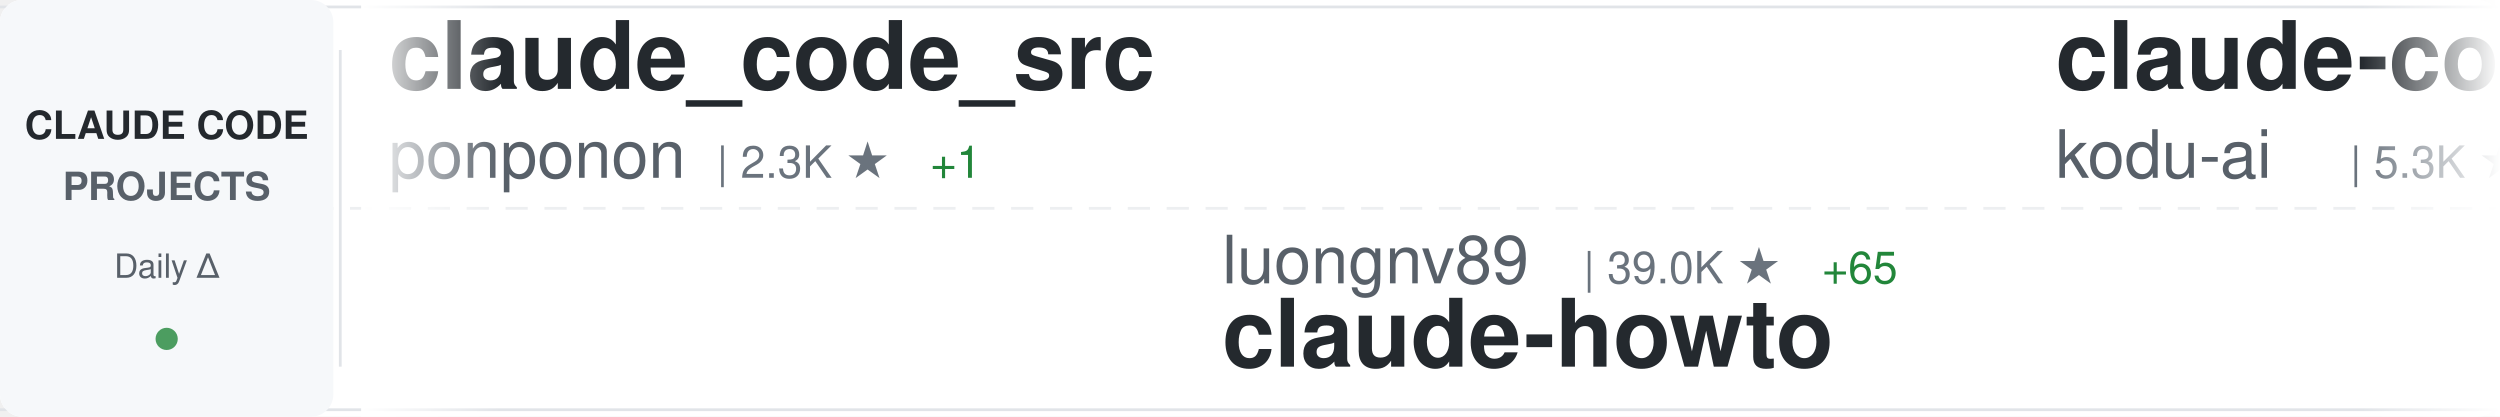
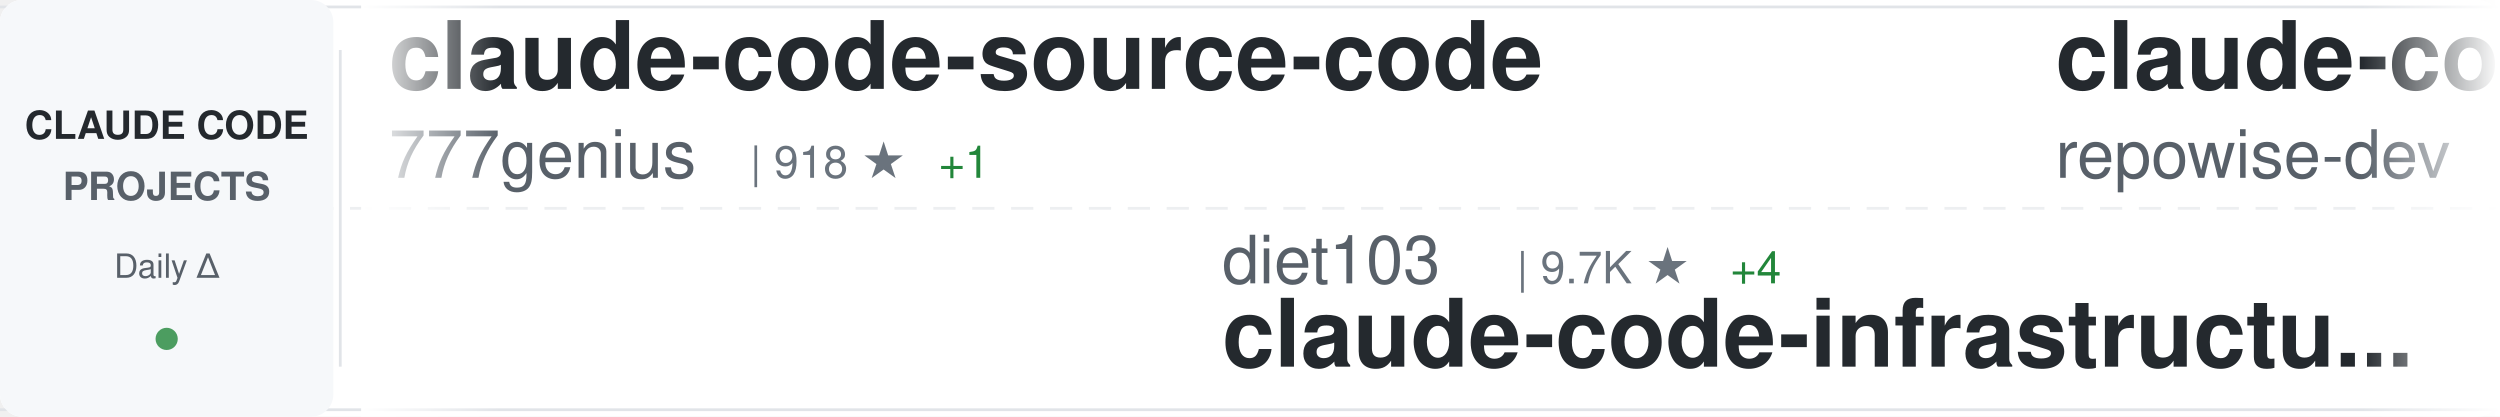
<svg xmlns="http://www.w3.org/2000/svg" width="900" height="150">
  <defs>
    <linearGradient id="awesomeLeftFade" x1="0%" y1="0%" x2="100%" y2="0%">
      <stop offset="0%" style="stop-color:#ffffff;stop-opacity:1" />
      <stop offset="100%" style="stop-color:#ffffff;stop-opacity:0" />
    </linearGradient>
    <linearGradient id="awesomeRightFade" x1="0%" y1="0%" x2="100%" y2="0%">
      <stop offset="0%" style="stop-color:#ffffff;stop-opacity:0" />
      <stop offset="100%" style="stop-color:#ffffff;stop-opacity:1" />
    </linearGradient>
  </defs>
  <rect width="900" height="150" fill="#ffffff" rx="8" />
  <rect x="0" y="2" width="900" height="1" fill="#e1e4e8" />
  <rect x="0" y="147" width="900" height="1" fill="#e1e4e8" />
  <line x1="0" y1="75" x2="900" y2="75" stroke="#e1e4e8" stroke-width="1" stroke-dasharray="8 6" opacity="0.6" />
  <rect x="0" y="0" width="120" height="150" fill="#f6f8fa" rx="8" />
  <text x="60" y="50" font-family="-apple-system, BlinkMacSystemFont, 'Segoe UI', Helvetica, Arial, sans-serif" font-size="14" font-weight="600" fill="#24292e" text-anchor="middle">CLAUDE CODE</text>
  <text x="60" y="72" font-family="-apple-system, BlinkMacSystemFont, 'Segoe UI', Helvetica, Arial, sans-serif" font-size="14" font-weight="600" fill="#586069" text-anchor="middle">PROJECTS</text>
  <text x="60" y="100" font-family="-apple-system, BlinkMacSystemFont, 'Segoe UI', Helvetica, Arial, sans-serif" font-size="12" font-weight="500" fill="#586069" text-anchor="middle">Daily Δ</text>
  <circle cx="60" cy="122" r="4" fill="#22863a" opacity="0.8" />
  <rect x="122" y="18" width="1" height="114" fill="#e1e4e8" />
  <clipPath id="awesomeTickerClip">
    <rect x="130" y="0" width="770" height="150" />
  </clipPath>
  <g clip-path="url(#awesomeTickerClip)">
    <g id="awesomeTickerItems">
      <animateTransform attributeName="transform" attributeType="XML" type="translate" from="0 0" to="-3000 0" dur="54s" repeatCount="indefinite" />
      <g transform="translate(0, 0)">
-         <text x="140" y="32" font-family="-apple-system, BlinkMacSystemFont, 'Segoe UI', Helvetica, Arial, sans-serif" font-size="34" font-weight="600" fill="#24292e">claude_code_src</text>
-         <text x="140" y="64" font-family="-apple-system, BlinkMacSystemFont, 'Segoe UI', Helvetica, Arial, sans-serif" font-size="24" font-weight="400" fill="#586069">ponponon</text>
-         <text x="258" y="64" font-family="-apple-system, BlinkMacSystemFont, 'Segoe UI', Helvetica, Arial, sans-serif" font-size="16" font-weight="500" fill="#6a737d">| 2.3K ★</text>
-         <text x="335" y="64" font-family="-apple-system, BlinkMacSystemFont, 'Segoe UI', Helvetica, Arial, sans-serif" font-size="16" font-weight="500" fill="#22863a"> +1</text>
+         <text x="140" y="32" font-family="-apple-system, BlinkMacSystemFont, 'Segoe UI', Helvetica, Arial, sans-serif" font-size="34" font-weight="600" fill="#24292e">claude-code-source-code</text>
+         <text x="140" y="64" font-family="-apple-system, BlinkMacSystemFont, 'Segoe UI', Helvetica, Arial, sans-serif" font-size="24" font-weight="400" fill="#586069">777genius</text>
+         <text x="270" y="64" font-family="-apple-system, BlinkMacSystemFont, 'Segoe UI', Helvetica, Arial, sans-serif" font-size="16" font-weight="500" fill="#6a737d">| 918 ★</text>
+         <text x="338" y="64" font-family="-apple-system, BlinkMacSystemFont, 'Segoe UI', Helvetica, Arial, sans-serif" font-size="16" font-weight="500" fill="#22863a"> +1</text>
      </g>
      <g transform="translate(300, 0)">
-         <text x="140" y="102" font-family="-apple-system, BlinkMacSystemFont, 'Segoe UI', Helvetica, Arial, sans-serif" font-size="24" font-weight="400" fill="#586069">luongnv89</text>
-         <text x="270" y="102" font-family="-apple-system, BlinkMacSystemFont, 'Segoe UI', Helvetica, Arial, sans-serif" font-size="16" font-weight="500" fill="#6a737d">| 39.0K ★</text>
-         <text x="356" y="102" font-family="-apple-system, BlinkMacSystemFont, 'Segoe UI', Helvetica, Arial, sans-serif" font-size="16" font-weight="500" fill="#22863a"> +65</text>
-         <text x="140" y="132" font-family="-apple-system, BlinkMacSystemFont, 'Segoe UI', Helvetica, Arial, sans-serif" font-size="34" font-weight="600" fill="#24292e">claude-howto</text>
+         <text x="140" y="102" font-family="-apple-system, BlinkMacSystemFont, 'Segoe UI', Helvetica, Arial, sans-serif" font-size="24" font-weight="400" fill="#586069">diet103</text>
+         <text x="246" y="102" font-family="-apple-system, BlinkMacSystemFont, 'Segoe UI', Helvetica, Arial, sans-serif" font-size="16" font-weight="500" fill="#6a737d">| 9.7K ★</text>
+         <text x="323" y="102" font-family="-apple-system, BlinkMacSystemFont, 'Segoe UI', Helvetica, Arial, sans-serif" font-size="16" font-weight="500" fill="#22863a"> +4</text>
+         <text x="140" y="132" font-family="-apple-system, BlinkMacSystemFont, 'Segoe UI', Helvetica, Arial, sans-serif" font-size="34" font-weight="600" fill="#24292e">claude-code-infrastructu...</text>
      </g>
      <g transform="translate(600, 0)">
-         <text x="140" y="32" font-family="-apple-system, BlinkMacSystemFont, 'Segoe UI', Helvetica, Arial, sans-serif" font-size="34" font-weight="600" fill="#24292e">claude-coder</text>
-         <text x="140" y="64" font-family="-apple-system, BlinkMacSystemFont, 'Segoe UI', Helvetica, Arial, sans-serif" font-size="24" font-weight="400" fill="#586069">kodu-ai</text>
-         <text x="246" y="64" font-family="-apple-system, BlinkMacSystemFont, 'Segoe UI', Helvetica, Arial, sans-serif" font-size="16" font-weight="500" fill="#6a737d">| 5.3K ★</text>
+         <text x="140" y="32" font-family="-apple-system, BlinkMacSystemFont, 'Segoe UI', Helvetica, Arial, sans-serif" font-size="34" font-weight="600" fill="#24292e">claude-code-prompts</text>
+         <text x="140" y="64" font-family="-apple-system, BlinkMacSystemFont, 'Segoe UI', Helvetica, Arial, sans-serif" font-size="24" font-weight="400" fill="#586069">repowise-dev</text>
+         <text x="306" y="64" font-family="-apple-system, BlinkMacSystemFont, 'Segoe UI', Helvetica, Arial, sans-serif" font-size="16" font-weight="500" fill="#6a737d">| 1.1K ★</text>
+         <text x="383" y="64" font-family="-apple-system, BlinkMacSystemFont, 'Segoe UI', Helvetica, Arial, sans-serif" font-size="16" font-weight="500" fill="#22863a"> +1</text>
      </g>
      <g transform="translate(900, 0)">
-         <text x="140" y="102" font-family="-apple-system, BlinkMacSystemFont, 'Segoe UI', Helvetica, Arial, sans-serif" font-size="24" font-weight="400" fill="#586069">ding113</text>
-         <text x="246" y="102" font-family="-apple-system, BlinkMacSystemFont, 'Segoe UI', Helvetica, Arial, sans-serif" font-size="16" font-weight="500" fill="#6a737d">| 3.2K ★</text>
-         <text x="323" y="102" font-family="-apple-system, BlinkMacSystemFont, 'Segoe UI', Helvetica, Arial, sans-serif" font-size="16" font-weight="500" fill="#22863a"> +11</text>
-         <text x="140" y="132" font-family="-apple-system, BlinkMacSystemFont, 'Segoe UI', Helvetica, Arial, sans-serif" font-size="34" font-weight="600" fill="#24292e">claude-code-hub</text>
+         <text x="140" y="102" font-family="-apple-system, BlinkMacSystemFont, 'Segoe UI', Helvetica, Arial, sans-serif" font-size="24" font-weight="400" fill="#586069">darcyegb</text>
+         <text x="258" y="102" font-family="-apple-system, BlinkMacSystemFont, 'Segoe UI', Helvetica, Arial, sans-serif" font-size="16" font-weight="500" fill="#6a737d">| 739 ★</text>
+         <text x="326" y="102" font-family="-apple-system, BlinkMacSystemFont, 'Segoe UI', Helvetica, Arial, sans-serif" font-size="16" font-weight="500" fill="#22863a"> +2</text>
+         <text x="140" y="132" font-family="-apple-system, BlinkMacSystemFont, 'Segoe UI', Helvetica, Arial, sans-serif" font-size="34" font-weight="600" fill="#24292e">ClaudeCodeAgents</text>
      </g>
      <g transform="translate(1200, 0)">
-         <text x="140" y="32" font-family="-apple-system, BlinkMacSystemFont, 'Segoe UI', Helvetica, Arial, sans-serif" font-size="34" font-weight="600" fill="#24292e">claude-code-analysis</text>
-         <text x="140" y="64" font-family="-apple-system, BlinkMacSystemFont, 'Segoe UI', Helvetica, Arial, sans-serif" font-size="24" font-weight="400" fill="#586069">liuup</text>
-         <text x="222" y="64" font-family="-apple-system, BlinkMacSystemFont, 'Segoe UI', Helvetica, Arial, sans-serif" font-size="16" font-weight="500" fill="#6a737d">| 3.4K ★</text>
-         <text x="299" y="64" font-family="-apple-system, BlinkMacSystemFont, 'Segoe UI', Helvetica, Arial, sans-serif" font-size="16" font-weight="500" fill="#22863a"> +16</text>
+         <text x="140" y="32" font-family="-apple-system, BlinkMacSystemFont, 'Segoe UI', Helvetica, Arial, sans-serif" font-size="34" font-weight="600" fill="#24292e">andrej-karpathy-skills</text>
+         <text x="140" y="64" font-family="-apple-system, BlinkMacSystemFont, 'Segoe UI', Helvetica, Arial, sans-serif" font-size="24" font-weight="400" fill="#586069">multica-ai</text>
+         <text x="282" y="64" font-family="-apple-system, BlinkMacSystemFont, 'Segoe UI', Helvetica, Arial, sans-serif" font-size="16" font-weight="500" fill="#6a737d">| 186.1K ★</text>
+         <text x="377" y="64" font-family="-apple-system, BlinkMacSystemFont, 'Segoe UI', Helvetica, Arial, sans-serif" font-size="16" font-weight="500" fill="#22863a"> +897</text>
      </g>
      <g transform="translate(1500, 0)">
-         <text x="140" y="102" font-family="-apple-system, BlinkMacSystemFont, 'Segoe UI', Helvetica, Arial, sans-serif" font-size="24" font-weight="400" fill="#586069">zstmfhy</text>
-         <text x="246" y="102" font-family="-apple-system, BlinkMacSystemFont, 'Segoe UI', Helvetica, Arial, sans-serif" font-size="16" font-weight="500" fill="#6a737d">| 190 ★</text>
-         <text x="140" y="132" font-family="-apple-system, BlinkMacSystemFont, 'Segoe UI', Helvetica, Arial, sans-serif" font-size="34" font-weight="600" fill="#24292e">Claude-code</text>
+         <text x="140" y="102" font-family="-apple-system, BlinkMacSystemFont, 'Segoe UI', Helvetica, Arial, sans-serif" font-size="24" font-weight="400" fill="#586069">edmund-io</text>
+         <text x="270" y="102" font-family="-apple-system, BlinkMacSystemFont, 'Segoe UI', Helvetica, Arial, sans-serif" font-size="16" font-weight="500" fill="#6a737d">| 1.5K ★</text>
+         <text x="347" y="102" font-family="-apple-system, BlinkMacSystemFont, 'Segoe UI', Helvetica, Arial, sans-serif" font-size="16" font-weight="500" fill="#22863a"> +1</text>
+         <text x="140" y="132" font-family="-apple-system, BlinkMacSystemFont, 'Segoe UI', Helvetica, Arial, sans-serif" font-size="34" font-weight="600" fill="#24292e">edmunds-claude-code</text>
      </g>
      <g transform="translate(1800, 0)">
-         <text x="140" y="32" font-family="-apple-system, BlinkMacSystemFont, 'Segoe UI', Helvetica, Arial, sans-serif" font-size="34" font-weight="600" fill="#24292e">claude-code-engineering</text>
-         <text x="140" y="64" font-family="-apple-system, BlinkMacSystemFont, 'Segoe UI', Helvetica, Arial, sans-serif" font-size="24" font-weight="400" fill="#586069">huangjia2019</text>
-         <text x="306" y="64" font-family="-apple-system, BlinkMacSystemFont, 'Segoe UI', Helvetica, Arial, sans-serif" font-size="16" font-weight="500" fill="#6a737d">| 915 ★</text>
-         <text x="374" y="64" font-family="-apple-system, BlinkMacSystemFont, 'Segoe UI', Helvetica, Arial, sans-serif" font-size="16" font-weight="500" fill="#22863a"> +9</text>
+         <text x="140" y="32" font-family="-apple-system, BlinkMacSystemFont, 'Segoe UI', Helvetica, Arial, sans-serif" font-size="34" font-weight="600" fill="#24292e">ralph-claude-code</text>
+         <text x="140" y="64" font-family="-apple-system, BlinkMacSystemFont, 'Segoe UI', Helvetica, Arial, sans-serif" font-size="24" font-weight="400" fill="#586069">frankbria</text>
+         <text x="270" y="64" font-family="-apple-system, BlinkMacSystemFont, 'Segoe UI', Helvetica, Arial, sans-serif" font-size="16" font-weight="500" fill="#6a737d">| 9.5K ★</text>
+         <text x="347" y="64" font-family="-apple-system, BlinkMacSystemFont, 'Segoe UI', Helvetica, Arial, sans-serif" font-size="16" font-weight="500" fill="#22863a"> +6</text>
      </g>
      <g transform="translate(2100, 0)">
-         <text x="140" y="102" font-family="-apple-system, BlinkMacSystemFont, 'Segoe UI', Helvetica, Arial, sans-serif" font-size="24" font-weight="400" fill="#586069">Chachamaru127</text>
-         <text x="318" y="102" font-family="-apple-system, BlinkMacSystemFont, 'Segoe UI', Helvetica, Arial, sans-serif" font-size="16" font-weight="500" fill="#6a737d">| 2.9K ★</text>
-         <text x="395" y="102" font-family="-apple-system, BlinkMacSystemFont, 'Segoe UI', Helvetica, Arial, sans-serif" font-size="16" font-weight="500" fill="#22863a"> +9</text>
-         <text x="140" y="132" font-family="-apple-system, BlinkMacSystemFont, 'Segoe UI', Helvetica, Arial, sans-serif" font-size="34" font-weight="600" fill="#24292e">claude-code-harness</text>
+         <text x="140" y="102" font-family="-apple-system, BlinkMacSystemFont, 'Segoe UI', Helvetica, Arial, sans-serif" font-size="24" font-weight="400" fill="#586069">ChinaSiro</text>
+         <text x="270" y="102" font-family="-apple-system, BlinkMacSystemFont, 'Segoe UI', Helvetica, Arial, sans-serif" font-size="16" font-weight="500" fill="#6a737d">| 9.5K ★</text>
+         <text x="347" y="102" font-family="-apple-system, BlinkMacSystemFont, 'Segoe UI', Helvetica, Arial, sans-serif" font-size="16" font-weight="500" fill="#22863a"> +10</text>
+         <text x="140" y="132" font-family="-apple-system, BlinkMacSystemFont, 'Segoe UI', Helvetica, Arial, sans-serif" font-size="34" font-weight="600" fill="#24292e">claude-code-sourcemap</text>
      </g>
      <g transform="translate(2400, 0)">
-         <text x="140" y="32" font-family="-apple-system, BlinkMacSystemFont, 'Segoe UI', Helvetica, Arial, sans-serif" font-size="34" font-weight="600" fill="#24292e">claude-code-pm-course</text>
-         <text x="140" y="64" font-family="-apple-system, BlinkMacSystemFont, 'Segoe UI', Helvetica, Arial, sans-serif" font-size="24" font-weight="400" fill="#586069">carlvellotti</text>
-         <text x="306" y="64" font-family="-apple-system, BlinkMacSystemFont, 'Segoe UI', Helvetica, Arial, sans-serif" font-size="16" font-weight="500" fill="#6a737d">| 2.1K ★</text>
+         <text x="140" y="32" font-family="-apple-system, BlinkMacSystemFont, 'Segoe UI', Helvetica, Arial, sans-serif" font-size="34" font-weight="600" fill="#24292e">claude-code-source</text>
+         <text x="140" y="64" font-family="-apple-system, BlinkMacSystemFont, 'Segoe UI', Helvetica, Arial, sans-serif" font-size="24" font-weight="400" fill="#586069">AprilNEA</text>
+         <text x="258" y="64" font-family="-apple-system, BlinkMacSystemFont, 'Segoe UI', Helvetica, Arial, sans-serif" font-size="16" font-weight="500" fill="#6a737d">| 387 ★</text>
      </g>
      <g transform="translate(2700, 0)">
-         <text x="140" y="102" font-family="-apple-system, BlinkMacSystemFont, 'Segoe UI', Helvetica, Arial, sans-serif" font-size="24" font-weight="400" fill="#586069">lintsinghua</text>
-         <text x="294" y="102" font-family="-apple-system, BlinkMacSystemFont, 'Segoe UI', Helvetica, Arial, sans-serif" font-size="16" font-weight="500" fill="#6a737d">| 3.8K ★</text>
-         <text x="371" y="102" font-family="-apple-system, BlinkMacSystemFont, 'Segoe UI', Helvetica, Arial, sans-serif" font-size="16" font-weight="500" fill="#22863a"> +12</text>
-         <text x="140" y="132" font-family="-apple-system, BlinkMacSystemFont, 'Segoe UI', Helvetica, Arial, sans-serif" font-size="34" font-weight="600" fill="#24292e">claude-code-book</text>
+         <text x="140" y="102" font-family="-apple-system, BlinkMacSystemFont, 'Segoe UI', Helvetica, Arial, sans-serif" font-size="24" font-weight="400" fill="#586069">Pimzino</text>
+         <text x="246" y="102" font-family="-apple-system, BlinkMacSystemFont, 'Segoe UI', Helvetica, Arial, sans-serif" font-size="16" font-weight="500" fill="#6a737d">| 3.8K ★</text>
+         <text x="323" y="102" font-family="-apple-system, BlinkMacSystemFont, 'Segoe UI', Helvetica, Arial, sans-serif" font-size="16" font-weight="500" fill="#22863a"> +4</text>
+         <text x="140" y="132" font-family="-apple-system, BlinkMacSystemFont, 'Segoe UI', Helvetica, Arial, sans-serif" font-size="34" font-weight="600" fill="#24292e">claude-code-spec-workflo...</text>
      </g>
      <g transform="translate(3000, 0)">
-         <text x="140" y="32" font-family="-apple-system, BlinkMacSystemFont, 'Segoe UI', Helvetica, Arial, sans-serif" font-size="34" font-weight="600" fill="#24292e">claude_code_src</text>
-         <text x="140" y="64" font-family="-apple-system, BlinkMacSystemFont, 'Segoe UI', Helvetica, Arial, sans-serif" font-size="24" font-weight="400" fill="#586069">ponponon</text>
-         <text x="258" y="64" font-family="-apple-system, BlinkMacSystemFont, 'Segoe UI', Helvetica, Arial, sans-serif" font-size="16" font-weight="500" fill="#6a737d">| 2.3K ★</text>
-         <text x="335" y="64" font-family="-apple-system, BlinkMacSystemFont, 'Segoe UI', Helvetica, Arial, sans-serif" font-size="16" font-weight="500" fill="#22863a"> +1</text>
+         <text x="140" y="32" font-family="-apple-system, BlinkMacSystemFont, 'Segoe UI', Helvetica, Arial, sans-serif" font-size="34" font-weight="600" fill="#24292e">claude-code-source-code</text>
+         <text x="140" y="64" font-family="-apple-system, BlinkMacSystemFont, 'Segoe UI', Helvetica, Arial, sans-serif" font-size="24" font-weight="400" fill="#586069">777genius</text>
+         <text x="270" y="64" font-family="-apple-system, BlinkMacSystemFont, 'Segoe UI', Helvetica, Arial, sans-serif" font-size="16" font-weight="500" fill="#6a737d">| 918 ★</text>
+         <text x="338" y="64" font-family="-apple-system, BlinkMacSystemFont, 'Segoe UI', Helvetica, Arial, sans-serif" font-size="16" font-weight="500" fill="#22863a"> +1</text>
      </g>
      <g transform="translate(3300, 0)">
-         <text x="140" y="102" font-family="-apple-system, BlinkMacSystemFont, 'Segoe UI', Helvetica, Arial, sans-serif" font-size="24" font-weight="400" fill="#586069">luongnv89</text>
-         <text x="270" y="102" font-family="-apple-system, BlinkMacSystemFont, 'Segoe UI', Helvetica, Arial, sans-serif" font-size="16" font-weight="500" fill="#6a737d">| 39.0K ★</text>
-         <text x="356" y="102" font-family="-apple-system, BlinkMacSystemFont, 'Segoe UI', Helvetica, Arial, sans-serif" font-size="16" font-weight="500" fill="#22863a"> +65</text>
-         <text x="140" y="132" font-family="-apple-system, BlinkMacSystemFont, 'Segoe UI', Helvetica, Arial, sans-serif" font-size="34" font-weight="600" fill="#24292e">claude-howto</text>
+         <text x="140" y="102" font-family="-apple-system, BlinkMacSystemFont, 'Segoe UI', Helvetica, Arial, sans-serif" font-size="24" font-weight="400" fill="#586069">diet103</text>
+         <text x="246" y="102" font-family="-apple-system, BlinkMacSystemFont, 'Segoe UI', Helvetica, Arial, sans-serif" font-size="16" font-weight="500" fill="#6a737d">| 9.7K ★</text>
+         <text x="323" y="102" font-family="-apple-system, BlinkMacSystemFont, 'Segoe UI', Helvetica, Arial, sans-serif" font-size="16" font-weight="500" fill="#22863a"> +4</text>
+         <text x="140" y="132" font-family="-apple-system, BlinkMacSystemFont, 'Segoe UI', Helvetica, Arial, sans-serif" font-size="34" font-weight="600" fill="#24292e">claude-code-infrastructu...</text>
      </g>
      <g transform="translate(3600, 0)">
-         <text x="140" y="32" font-family="-apple-system, BlinkMacSystemFont, 'Segoe UI', Helvetica, Arial, sans-serif" font-size="34" font-weight="600" fill="#24292e">claude-coder</text>
-         <text x="140" y="64" font-family="-apple-system, BlinkMacSystemFont, 'Segoe UI', Helvetica, Arial, sans-serif" font-size="24" font-weight="400" fill="#586069">kodu-ai</text>
-         <text x="246" y="64" font-family="-apple-system, BlinkMacSystemFont, 'Segoe UI', Helvetica, Arial, sans-serif" font-size="16" font-weight="500" fill="#6a737d">| 5.3K ★</text>
+         <text x="140" y="32" font-family="-apple-system, BlinkMacSystemFont, 'Segoe UI', Helvetica, Arial, sans-serif" font-size="34" font-weight="600" fill="#24292e">claude-code-prompts</text>
+         <text x="140" y="64" font-family="-apple-system, BlinkMacSystemFont, 'Segoe UI', Helvetica, Arial, sans-serif" font-size="24" font-weight="400" fill="#586069">repowise-dev</text>
+         <text x="306" y="64" font-family="-apple-system, BlinkMacSystemFont, 'Segoe UI', Helvetica, Arial, sans-serif" font-size="16" font-weight="500" fill="#6a737d">| 1.1K ★</text>
+         <text x="383" y="64" font-family="-apple-system, BlinkMacSystemFont, 'Segoe UI', Helvetica, Arial, sans-serif" font-size="16" font-weight="500" fill="#22863a"> +1</text>
      </g>
      <g transform="translate(3900, 0)">
-         <text x="140" y="102" font-family="-apple-system, BlinkMacSystemFont, 'Segoe UI', Helvetica, Arial, sans-serif" font-size="24" font-weight="400" fill="#586069">ding113</text>
-         <text x="246" y="102" font-family="-apple-system, BlinkMacSystemFont, 'Segoe UI', Helvetica, Arial, sans-serif" font-size="16" font-weight="500" fill="#6a737d">| 3.2K ★</text>
-         <text x="323" y="102" font-family="-apple-system, BlinkMacSystemFont, 'Segoe UI', Helvetica, Arial, sans-serif" font-size="16" font-weight="500" fill="#22863a"> +11</text>
-         <text x="140" y="132" font-family="-apple-system, BlinkMacSystemFont, 'Segoe UI', Helvetica, Arial, sans-serif" font-size="34" font-weight="600" fill="#24292e">claude-code-hub</text>
+         <text x="140" y="102" font-family="-apple-system, BlinkMacSystemFont, 'Segoe UI', Helvetica, Arial, sans-serif" font-size="24" font-weight="400" fill="#586069">darcyegb</text>
+         <text x="258" y="102" font-family="-apple-system, BlinkMacSystemFont, 'Segoe UI', Helvetica, Arial, sans-serif" font-size="16" font-weight="500" fill="#6a737d">| 739 ★</text>
+         <text x="326" y="102" font-family="-apple-system, BlinkMacSystemFont, 'Segoe UI', Helvetica, Arial, sans-serif" font-size="16" font-weight="500" fill="#22863a"> +2</text>
+         <text x="140" y="132" font-family="-apple-system, BlinkMacSystemFont, 'Segoe UI', Helvetica, Arial, sans-serif" font-size="34" font-weight="600" fill="#24292e">ClaudeCodeAgents</text>
      </g>
    </g>
  </g>
  <rect x="130" y="0" width="50" height="150" fill="url(#awesomeLeftFade)" />
  <rect x="850" y="0" width="50" height="150" fill="url(#awesomeRightFade)" />
</svg>
